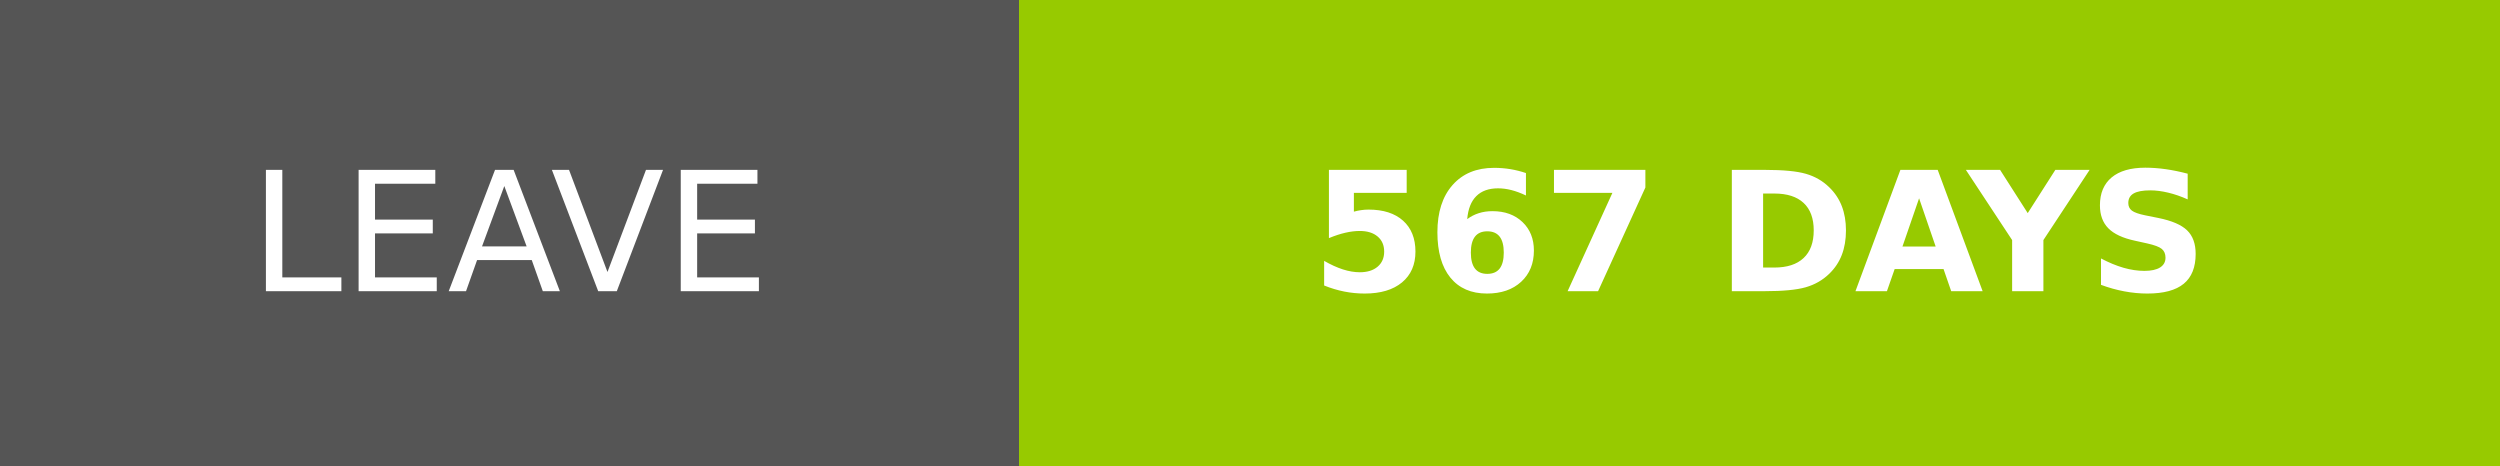
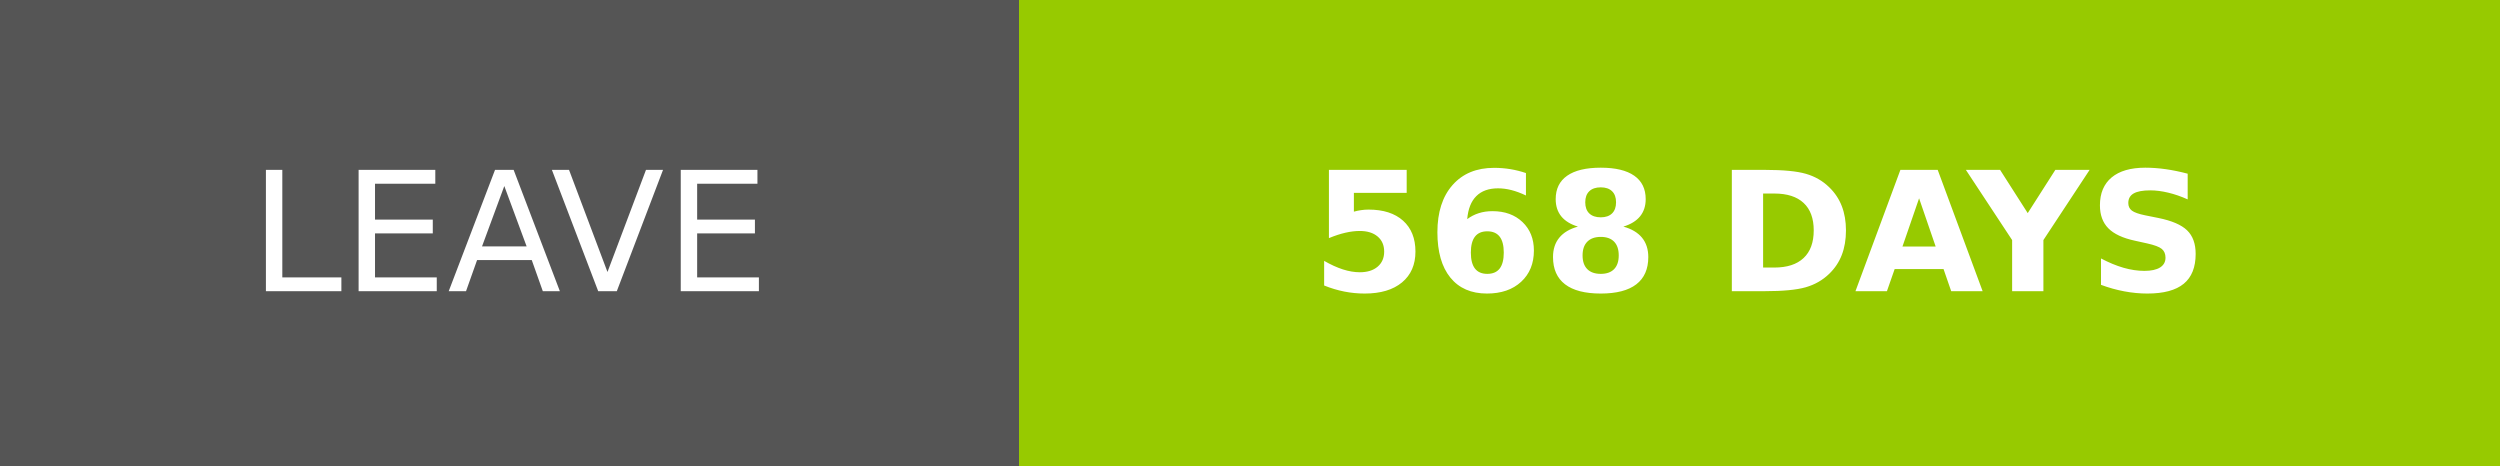
- <svg xmlns="http://www.w3.org/2000/svg" width="150.25" height="28" role="img" aria-label="LEAVE: 567 DAYS">
+ <svg xmlns="http://www.w3.org/2000/svg" width="150.25" height="28" role="img" aria-label="LEAVE: 568 DAYS">
  <g shape-rendering="crispEdges">
    <rect width="61.25" height="28" fill="#555" />
    <rect x="61.25" width="89" height="28" fill="#97ca00" />
  </g>
  <g fill="#fff" text-anchor="middle" font-family="Verdana,Geneva,DejaVu Sans,sans-serif" text-rendering="geometricPrecision" font-size="100">
    <text transform="scale(.1)" x="306.25" y="175" textLength="372.5" fill="#fff">LEAVE</text>
-     <text transform="scale(.1)" x="1057.5" y="175" textLength="650" fill="#fff" font-weight="bold">567 DAYS</text>
+     <text transform="scale(.1)" x="1057.5" y="175" textLength="650" fill="#fff" font-weight="bold">568 DAYS</text>
  </g>
</svg>
